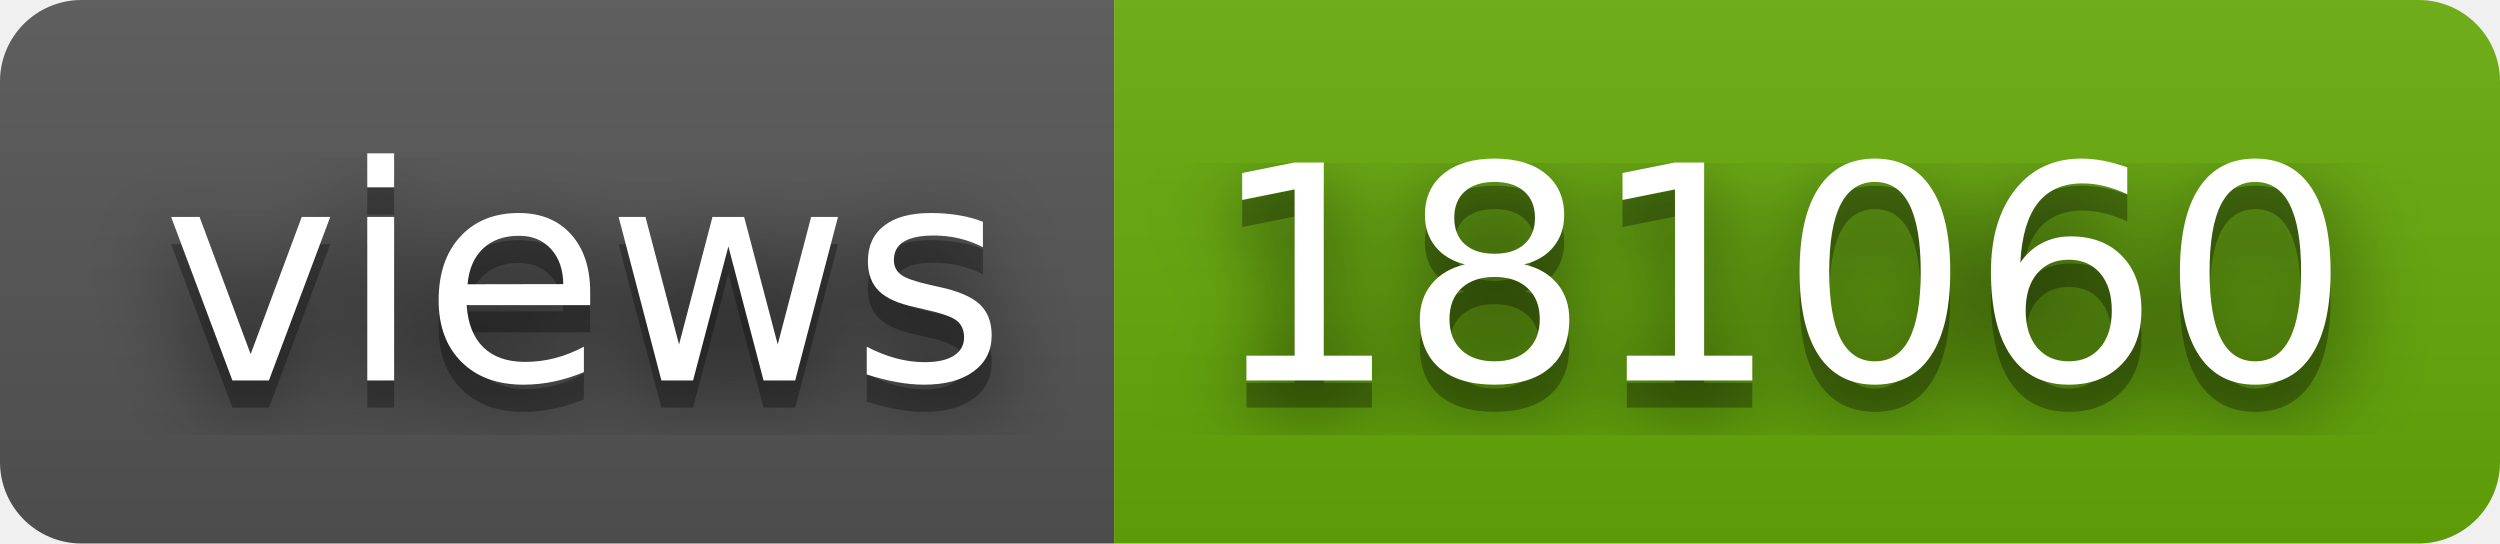
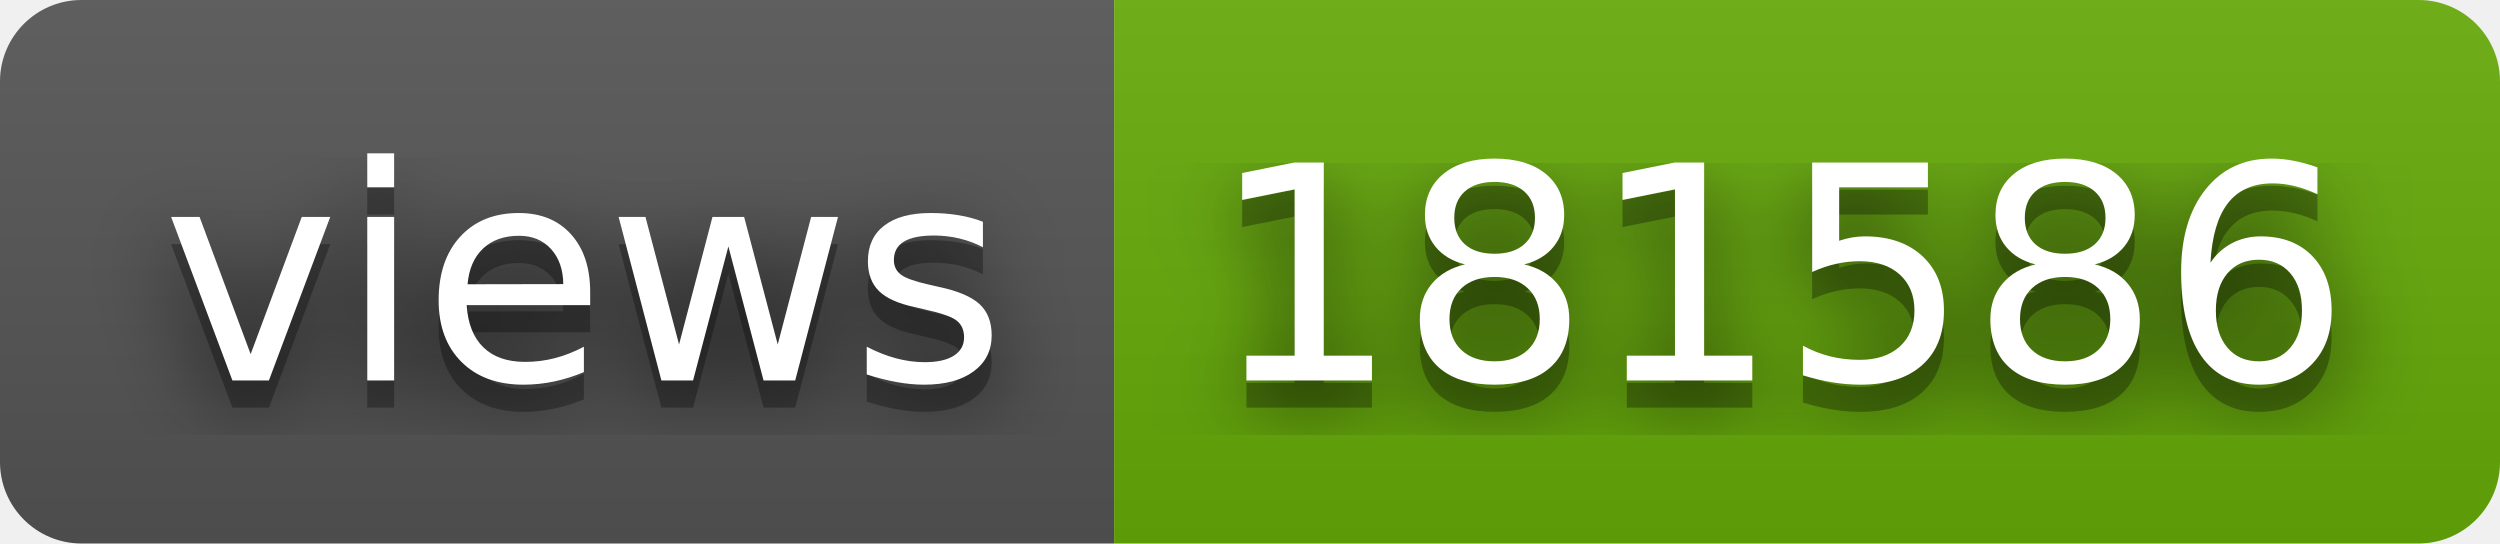
- <svg xmlns="http://www.w3.org/2000/svg" width="92" height="20" role="img" aria-label="views: 181060">
+ <svg xmlns="http://www.w3.org/2000/svg" width="92" height="20" role="img" aria-label="views: 181586">
  <filter id="blur">
    <feGaussianBlur stdDeviation="16" />
  </filter>
  <linearGradient id="s" x2="0" y2="100%">
    <stop offset="0" stop-color="#bbb" stop-opacity=".1" />
    <stop offset="1" stop-opacity=".1" />
  </linearGradient>
  <clipPath id="r">
    <rect width="92" height="20" rx="3" />
  </clipPath>
  <g clip-path="url(#r)">
    <rect width="41" height="20" fill="#555" />
    <rect x="41" width="51" height="20" fill="#67ac09" />
    <rect width="92" height="20" fill="url(#s)" />
  </g>
  <g fill="#fff" text-anchor="middle" font-family="Verdana,Geneva,DejaVu Sans,sans-serif" text-rendering="geometricPrecision" font-size="110">
    <g transform="scale(.1)">
      <g aria-hidden="true" fill="#010101">
        <text x="215" y="150" fill-opacity=".8" filter="url(#blur)" textLength="310">views</text>
        <text x="215" y="150" fill-opacity=".3" textLength="310">views</text>
      </g>
      <text x="215" y="140" textLength="310">views</text>
    </g>
    <g transform="scale(.1)">
      <g aria-hidden="true" fill="#010101">
-         <text x="655" y="150" fill-opacity=".8" filter="url(#blur)" textLength="410">181060</text>
-         <text x="655" y="150" fill-opacity=".3" textLength="410">181060</text>
+         <text x="655" y="150" fill-opacity=".8" filter="url(#blur)" textLength="410">181586</text>
+         <text x="655" y="150" fill-opacity=".3" textLength="410">181586</text>
      </g>
-       <text x="655" y="140" textLength="410">181060</text>
+       <text x="655" y="140" textLength="410">181586</text>
    </g>
  </g>
</svg>
